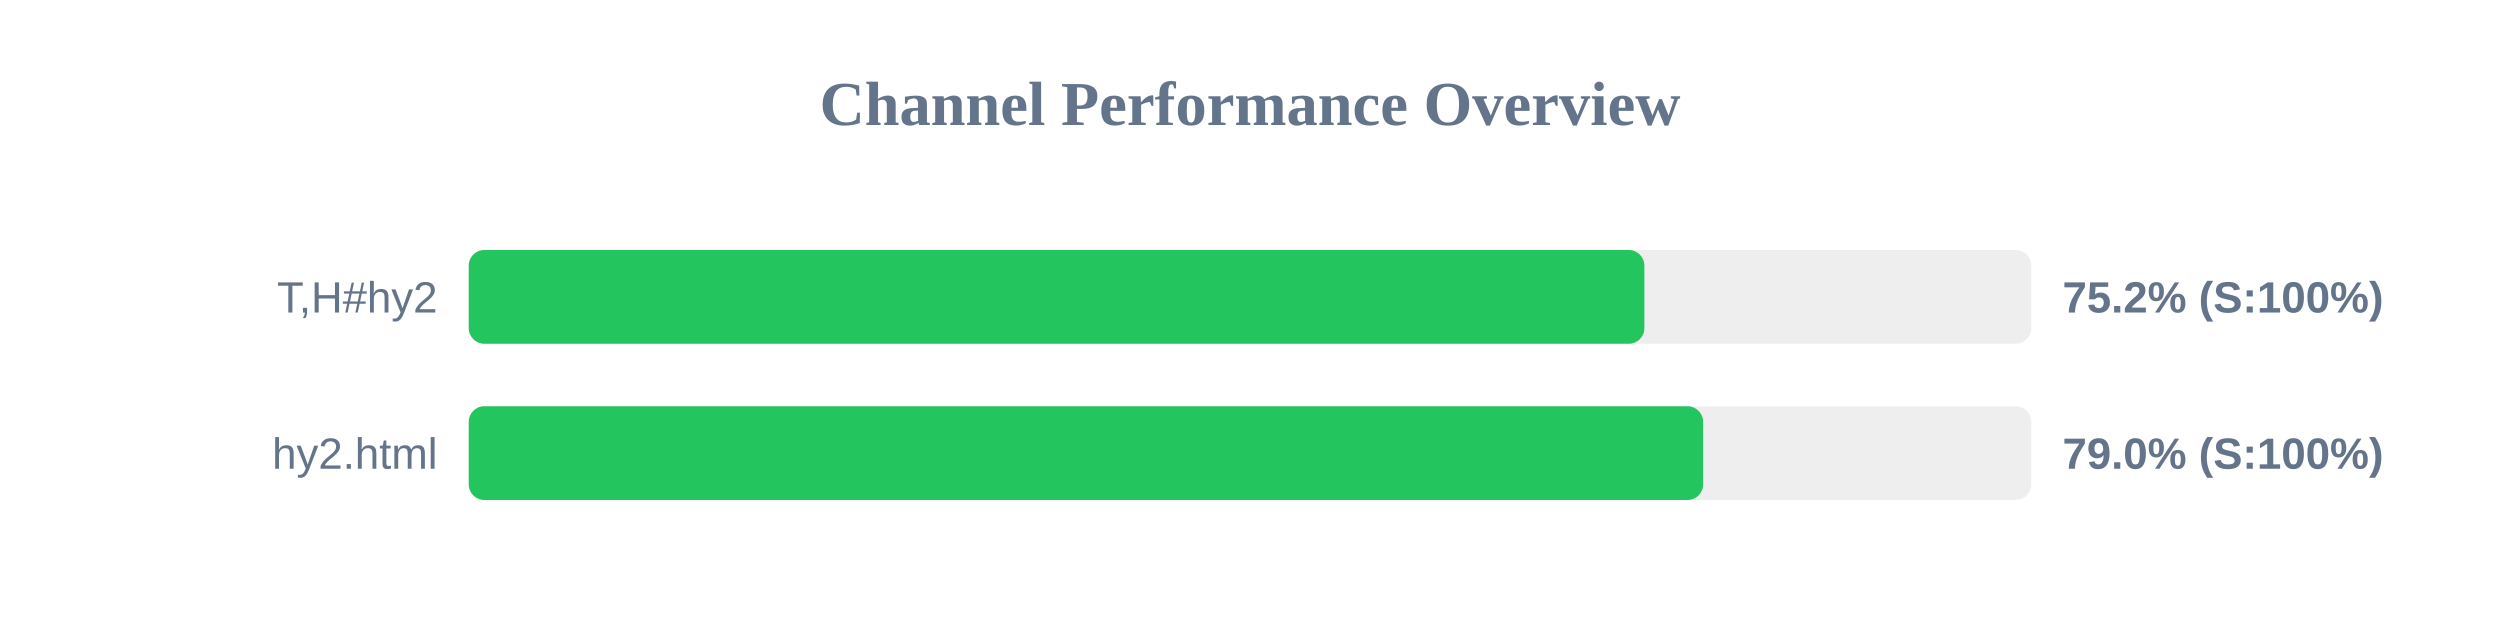
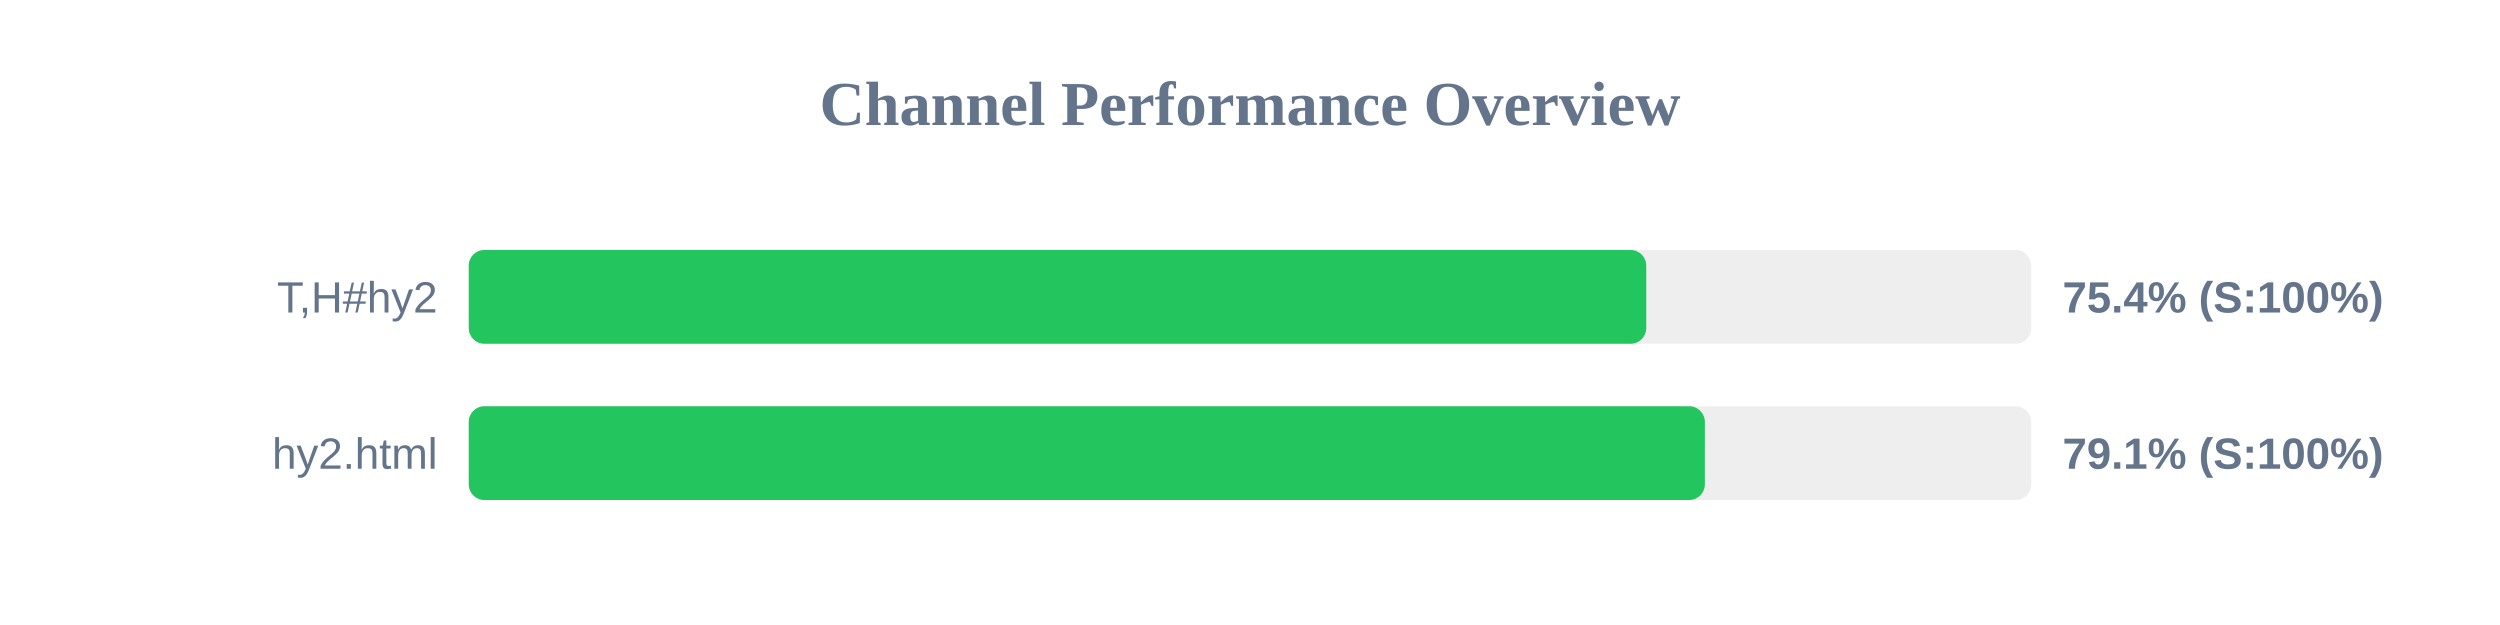
<svg xmlns="http://www.w3.org/2000/svg" width="800" height="200" version="1.1">
  <style>
        .row { font: 14px Arial; fill: #64748b; }
        .score { font: bold 14px Arial; fill: #64748b; }
    </style>
  <text x="400" y="40" text-anchor="middle" font-size="20px" font-weight="bold" fill="#64748b">Channel Performance Overview</text>
  <rect x="150" y="80" width="500" height="30" fill="#eee" rx="5" />
-   <rect x="150" y="80" width="376.2" height="30" fill="#22c55e" rx="5" />
+   <rect x="150" y="80" width="376.8" height="30" fill="#22c55e" rx="5" />
  <text x="140" y="100" text-anchor="end" class="row">T,H#hy2</text>
-   <text x="660" y="100" text-anchor="start" class="score">75.2% (S:100%)</text>
+   <text x="660" y="100" text-anchor="start" class="score">75.4% (S:100%)</text>
  <rect x="150" y="130" width="500" height="30" fill="#eee" rx="5" />
-   <rect x="150" y="130" width="395.0" height="30" fill="#22c55e" rx="5" />
+   <rect x="150" y="130" width="395.55" height="30" fill="#22c55e" rx="5" />
  <text x="140" y="150" text-anchor="end" class="row">hy2.html</text>
-   <text x="660" y="150" text-anchor="start" class="score">79.0% (S:100%)</text>
+   <text x="660" y="150" text-anchor="start" class="score">79.1% (S:100%)</text>
</svg>
